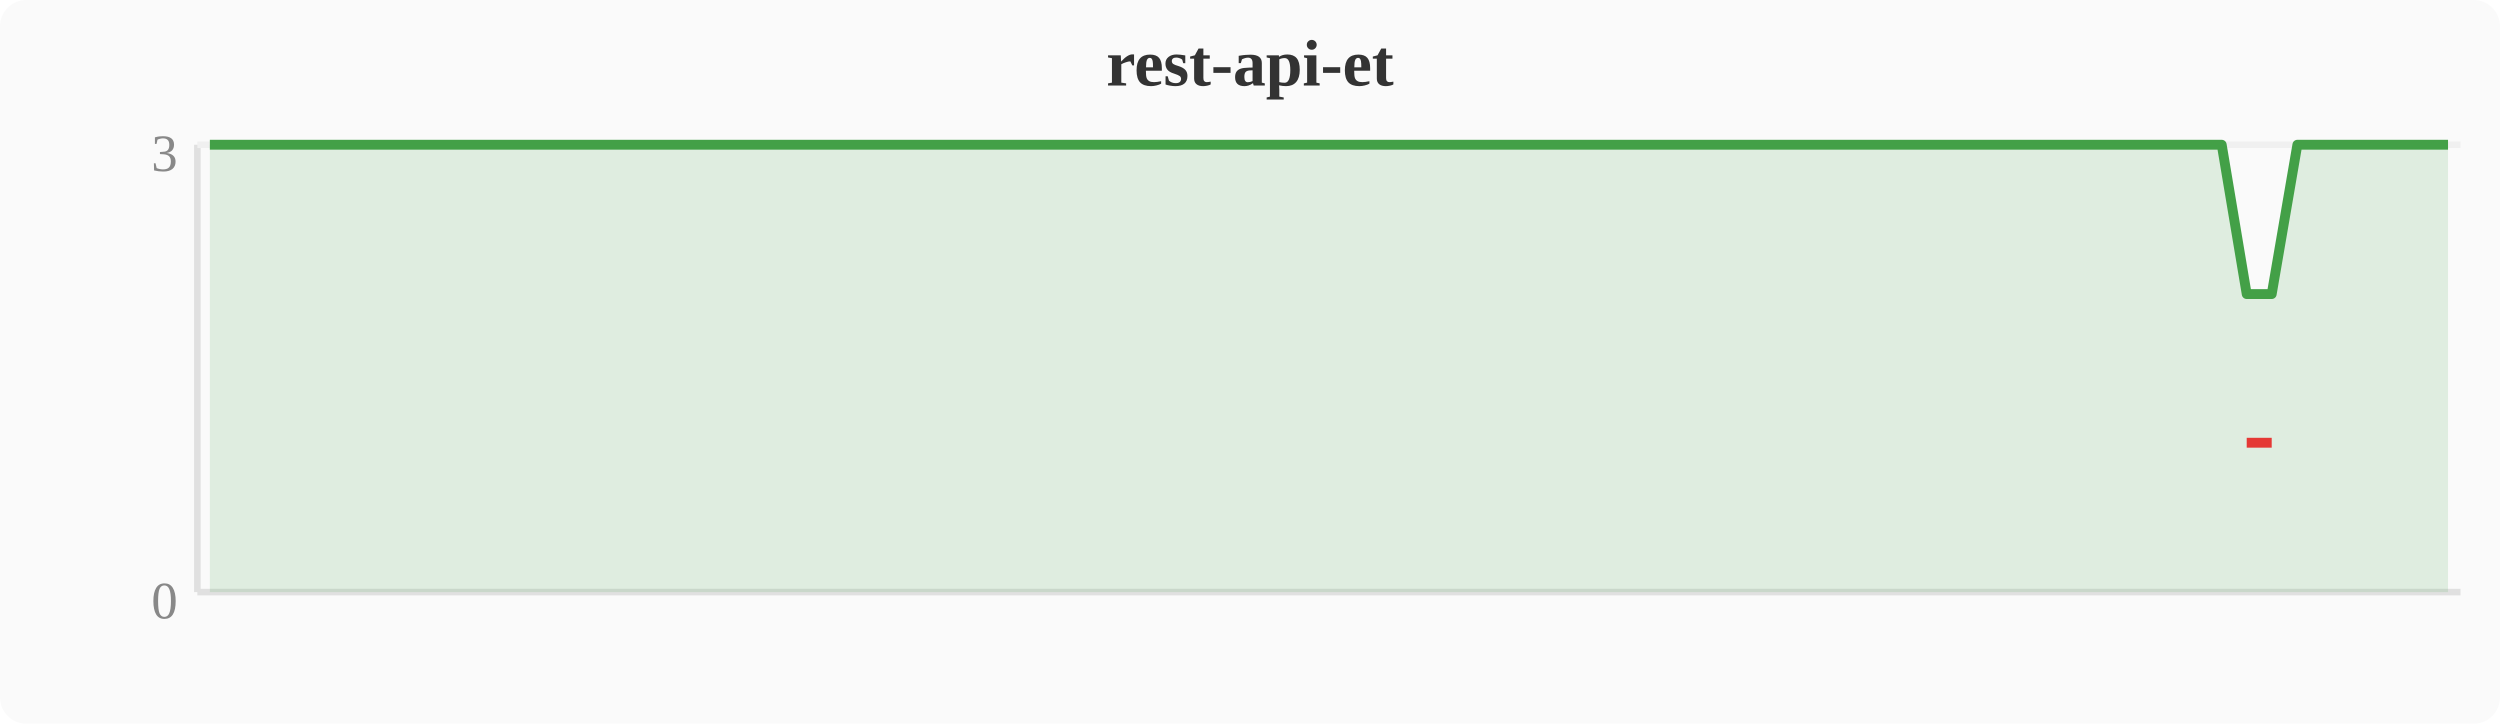
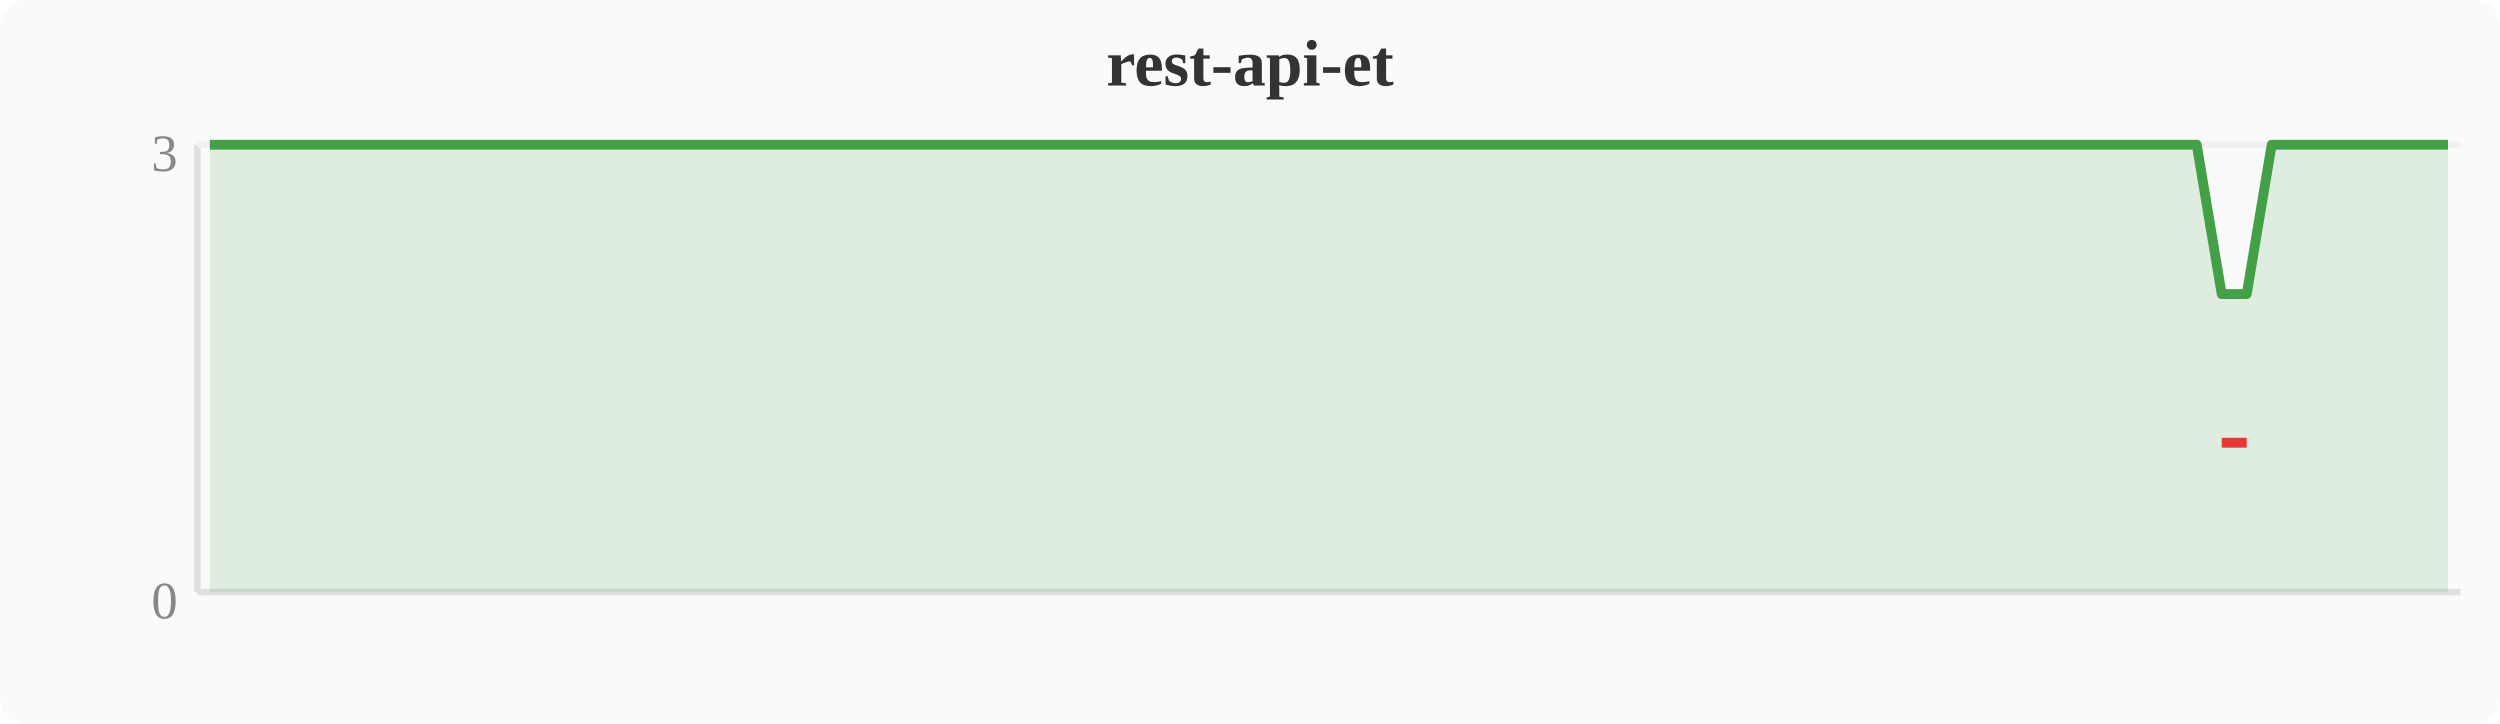
<svg xmlns="http://www.w3.org/2000/svg" width="380" height="110" viewBox="0 0 380 110">
  <rect width="380" height="110" fill="#fafafa" rx="4" />
  <text x="190" y="13" text-anchor="middle" font-size="10" font-weight="bold" fill="#333">rest-api-et</text>
  <line x1="30" y1="22" x2="30" y2="90" stroke="#e0e0e0" stroke-width="1" />
  <line x1="30" y1="90" x2="374" y2="90" stroke="#e0e0e0" stroke-width="1" />
  <line x1="30" y1="22" x2="374" y2="22" stroke="#f0f0f0" stroke-width="1" />
  <text x="27" y="94" text-anchor="end" font-size="8" fill="#888">0</text>
  <text x="27" y="26" text-anchor="end" font-size="8" fill="#888">3</text>
-   <polygon points="31.9,22.0 35.7,22.0 39.6,22.0 43.4,22.0 47.2,22.0 51.0,22.0 54.8,22.0 58.7,22.0 62.5,22.0 66.3,22.0 70.1,22.0 74.0,22.0 77.8,22.0 81.6,22.0 85.4,22.0 89.2,22.0 93.1,22.0 96.9,22.0 100.7,22.0 104.5,22.0 108.4,22.0 112.2,22.0 116.0,22.0 119.8,22.0 123.6,22.0 127.5,22.0 131.3,22.0 135.1,22.0 138.9,22.0 142.8,22.0 146.6,22.0 150.4,22.0 154.2,22.0 158.0,22.0 161.9,22.0 165.7,22.0 169.5,22.0 173.3,22.0 177.2,22.0 181.0,22.0 184.8,22.0 188.6,22.0 192.4,22.0 196.3,22.0 200.1,22.0 203.9,22.0 207.7,22.0 211.6,22.0 215.4,22.0 219.2,22.0 223.0,22.0 226.8,22.0 230.7,22.0 234.5,22.0 238.3,22.0 242.1,22.0 246.0,22.0 249.8,22.0 253.6,22.0 257.4,22.0 261.2,22.0 265.1,22.0 268.9,22.0 272.7,22.0 276.5,22.0 280.4,22.0 284.2,22.0 288.0,22.0 291.8,22.0 295.6,22.0 299.5,22.0 303.3,22.0 307.1,22.0 310.9,22.0 314.8,22.0 318.6,22.0 322.4,22.0 326.2,22.0 330.0,22.0 333.9,22.0 337.7,22.0 341.5,44.7 345.3,44.7 349.2,22.0 353.0,22.0 356.8,22.0 360.6,22.0 364.4,22.0 368.3,22.0 372.1,22.0 372.1,90 31.9,90" fill="#43a047" opacity="0.15" />
-   <polyline points="31.9,22.0 35.7,22.0 39.6,22.0 43.4,22.0 47.2,22.0 51.0,22.0 54.8,22.0 58.7,22.0 62.5,22.0 66.3,22.0 70.1,22.0 74.0,22.0 77.8,22.0 81.6,22.0 85.4,22.0 89.2,22.0 93.1,22.0 96.9,22.0 100.7,22.0 104.5,22.0 108.4,22.0 112.2,22.0 116.0,22.0 119.8,22.0 123.6,22.0 127.5,22.0 131.3,22.0 135.1,22.0 138.9,22.0 142.8,22.0 146.6,22.0 150.4,22.0 154.2,22.0 158.0,22.0 161.9,22.0 165.7,22.0 169.5,22.0 173.3,22.0 177.2,22.0 181.0,22.0 184.8,22.0 188.6,22.0 192.4,22.0 196.3,22.0 200.1,22.0 203.9,22.0 207.7,22.0 211.6,22.0 215.4,22.0 219.2,22.0 223.0,22.0 226.8,22.0 230.7,22.0 234.5,22.0 238.3,22.0 242.1,22.0 246.0,22.0 249.8,22.0 253.6,22.0 257.4,22.0 261.2,22.0 265.1,22.0 268.9,22.0 272.7,22.0 276.5,22.0 280.4,22.0 284.2,22.0 288.0,22.0 291.8,22.0 295.6,22.0 299.5,22.0 303.3,22.0 307.1,22.0 310.9,22.0 314.8,22.0 318.6,22.0 322.4,22.0 326.2,22.0 330.0,22.0 333.9,22.0 337.7,22.0 341.5,44.7 345.3,44.7 349.2,22.0 353.0,22.0 356.8,22.0 360.6,22.0 364.4,22.0 368.3,22.0 372.1,22.0" fill="none" stroke="#43a047" stroke-width="1.5" stroke-linejoin="round" />
-   <polyline points="341.5,67.3 345.3,67.3" fill="none" stroke="#e53935" stroke-width="1.5" stroke-linejoin="round" />
+   <polygon points="31.9,22.0 35.7,22.0 39.6,22.0 43.4,22.0 47.2,22.0 51.0,22.0 54.8,22.0 58.7,22.0 62.5,22.0 66.3,22.0 70.1,22.0 74.0,22.0 77.8,22.0 81.6,22.0 85.4,22.0 89.2,22.0 93.1,22.0 96.9,22.0 100.7,22.0 104.5,22.0 108.4,22.0 112.2,22.0 116.0,22.0 119.8,22.0 123.6,22.0 127.5,22.0 131.3,22.0 135.1,22.0 138.9,22.0 142.8,22.0 146.6,22.0 150.4,22.0 154.2,22.0 158.0,22.0 161.9,22.0 165.7,22.0 169.5,22.0 173.3,22.0 177.2,22.0 181.0,22.0 184.8,22.0 188.6,22.0 192.4,22.0 196.3,22.0 200.1,22.0 203.9,22.0 207.7,22.0 211.6,22.0 215.4,22.0 219.2,22.0 223.0,22.0 226.8,22.0 230.7,22.0 234.5,22.0 238.3,22.0 242.1,22.0 246.0,22.0 249.8,22.0 253.6,22.0 257.4,22.0 261.2,22.0 265.1,22.0 268.9,22.0 272.7,22.0 276.5,22.0 280.4,22.0 284.2,22.0 288.0,22.0 291.8,22.0 295.6,22.0 299.5,22.0 303.3,22.0 307.1,22.0 310.9,22.0 314.8,22.0 318.6,22.0 322.4,22.0 326.2,22.0 330.0,22.0 333.9,22.0 337.7,44.7 341.5,44.7 345.3,22.0 349.2,22.0 353.0,22.0 356.8,22.0 360.6,22.0 364.4,22.0 368.3,22.0 372.1,22.0 372.1,90 31.9,90" fill="#43a047" opacity="0.15" />
+   <polyline points="31.9,22.0 35.7,22.0 39.6,22.0 43.4,22.0 47.2,22.0 51.0,22.0 54.8,22.0 58.7,22.0 62.5,22.0 66.3,22.0 70.1,22.0 74.0,22.0 77.8,22.0 81.6,22.0 85.4,22.0 89.2,22.0 93.1,22.0 96.9,22.0 100.7,22.0 104.5,22.0 108.4,22.0 112.2,22.0 116.0,22.0 119.8,22.0 123.6,22.0 127.5,22.0 131.3,22.0 135.1,22.0 138.9,22.0 142.8,22.0 146.6,22.0 150.4,22.0 154.2,22.0 158.0,22.0 161.9,22.0 165.7,22.0 169.5,22.0 173.3,22.0 177.2,22.0 181.0,22.0 184.8,22.0 188.6,22.0 192.4,22.0 196.3,22.0 200.1,22.0 203.9,22.0 207.7,22.0 211.6,22.0 215.4,22.0 219.2,22.0 223.0,22.0 226.8,22.0 230.7,22.0 234.5,22.0 238.3,22.0 242.1,22.0 246.0,22.0 249.8,22.0 253.6,22.0 257.4,22.0 261.2,22.0 265.1,22.0 268.9,22.0 272.7,22.0 276.5,22.0 280.4,22.0 284.2,22.0 288.0,22.0 291.8,22.0 295.6,22.0 299.5,22.0 303.3,22.0 307.1,22.0 310.9,22.0 314.8,22.0 318.6,22.0 322.4,22.0 326.2,22.0 330.0,22.0 333.9,22.0 337.7,44.7 341.5,44.7 345.3,22.0 349.2,22.0 353.0,22.0 356.8,22.0 360.6,22.0 364.4,22.0 368.3,22.0 372.1,22.0" fill="none" stroke="#43a047" stroke-width="1.5" stroke-linejoin="round" />
+   <polyline points="337.7,67.3 341.5,67.3" fill="none" stroke="#e53935" stroke-width="1.5" stroke-linejoin="round" />
</svg>
